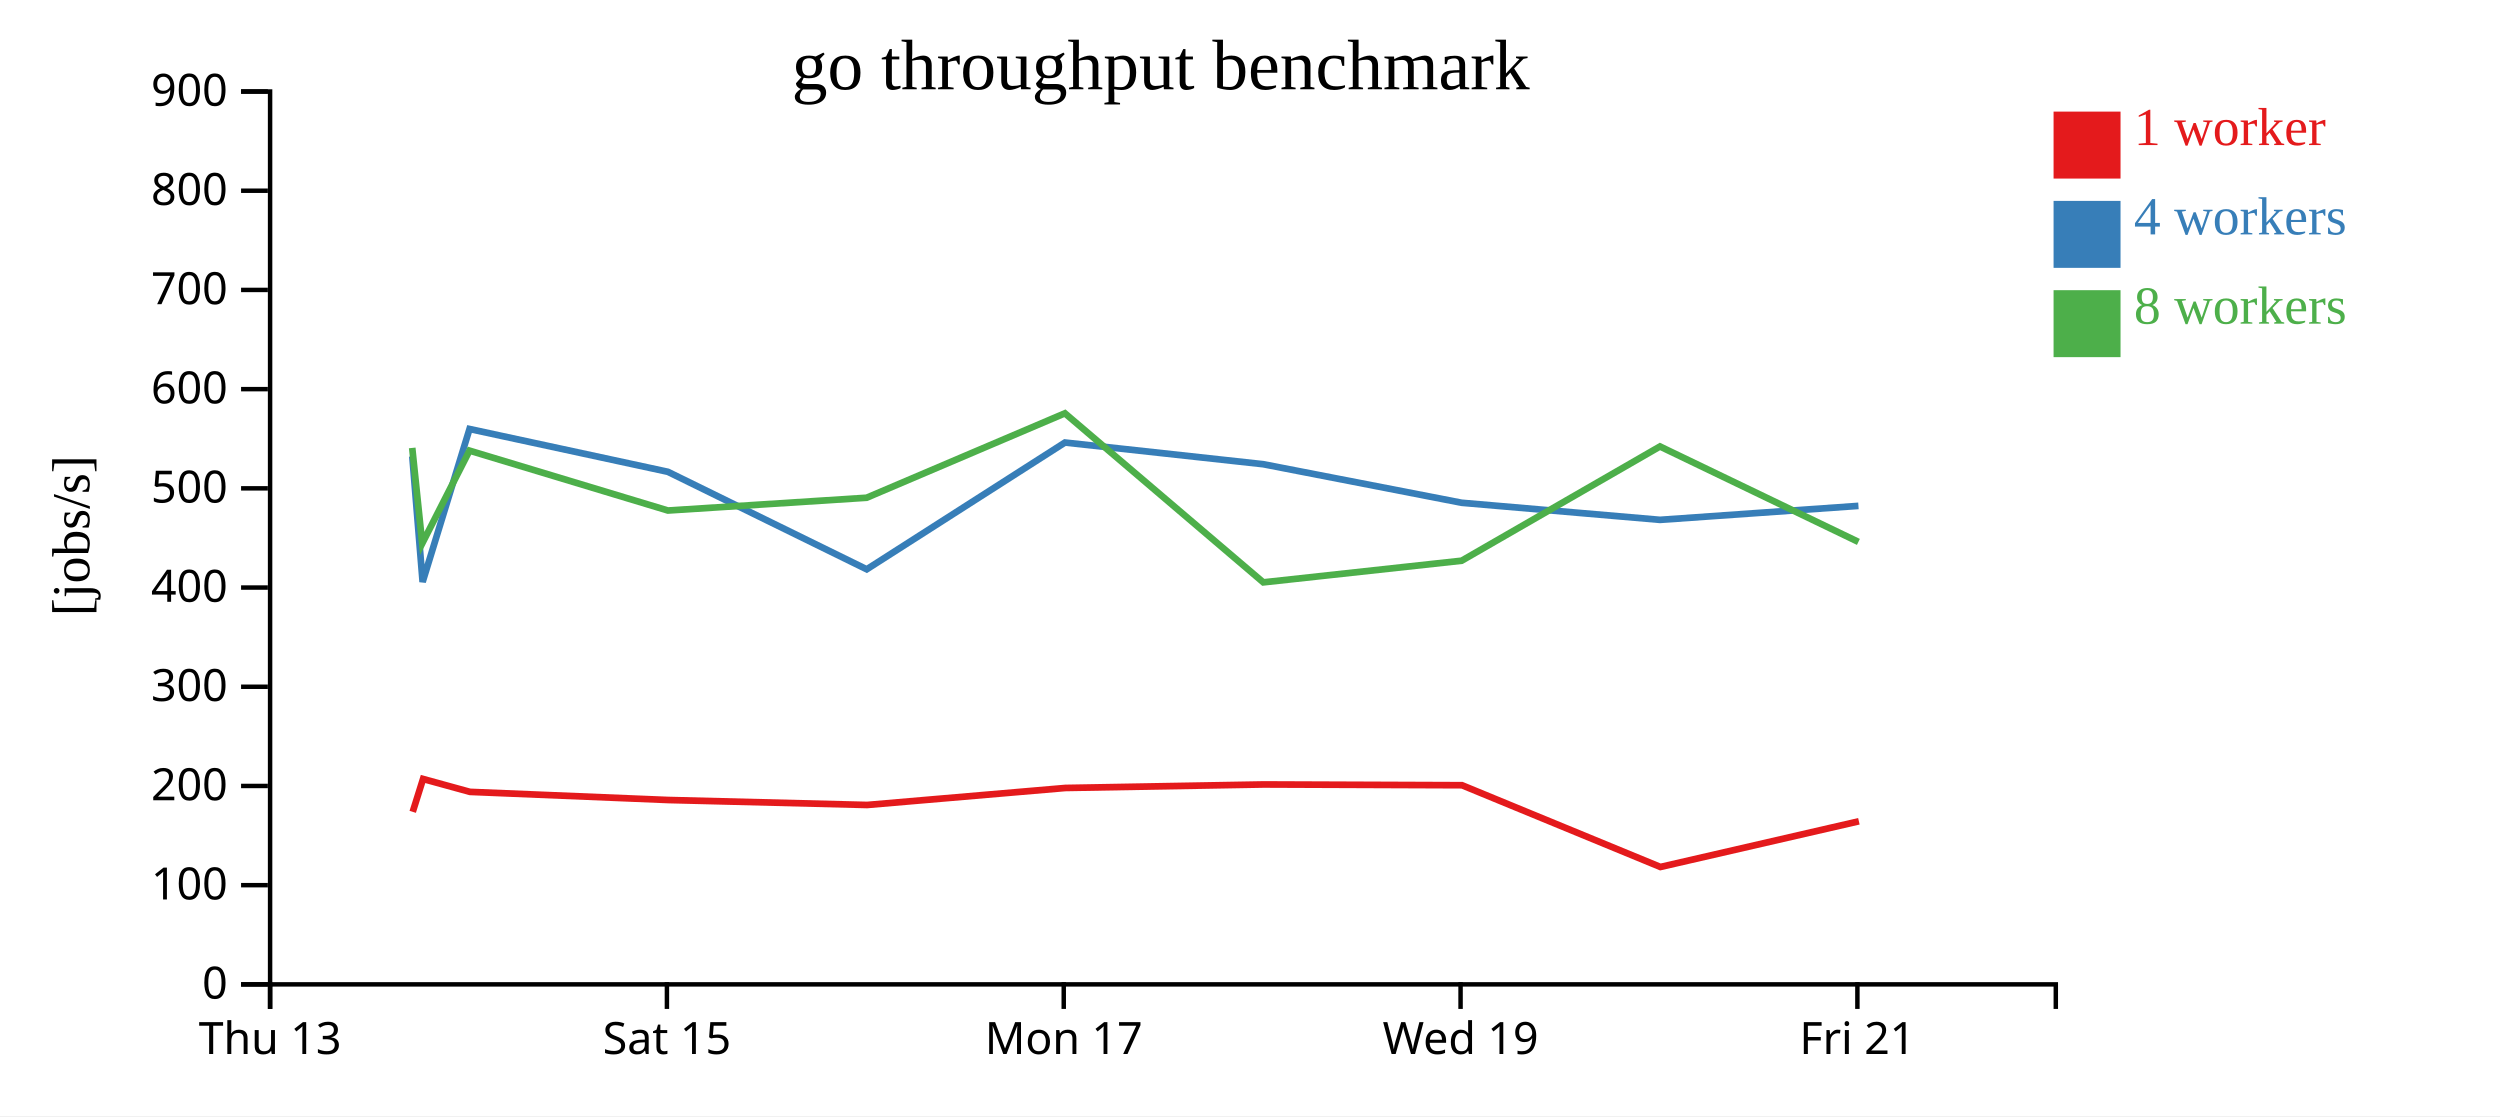
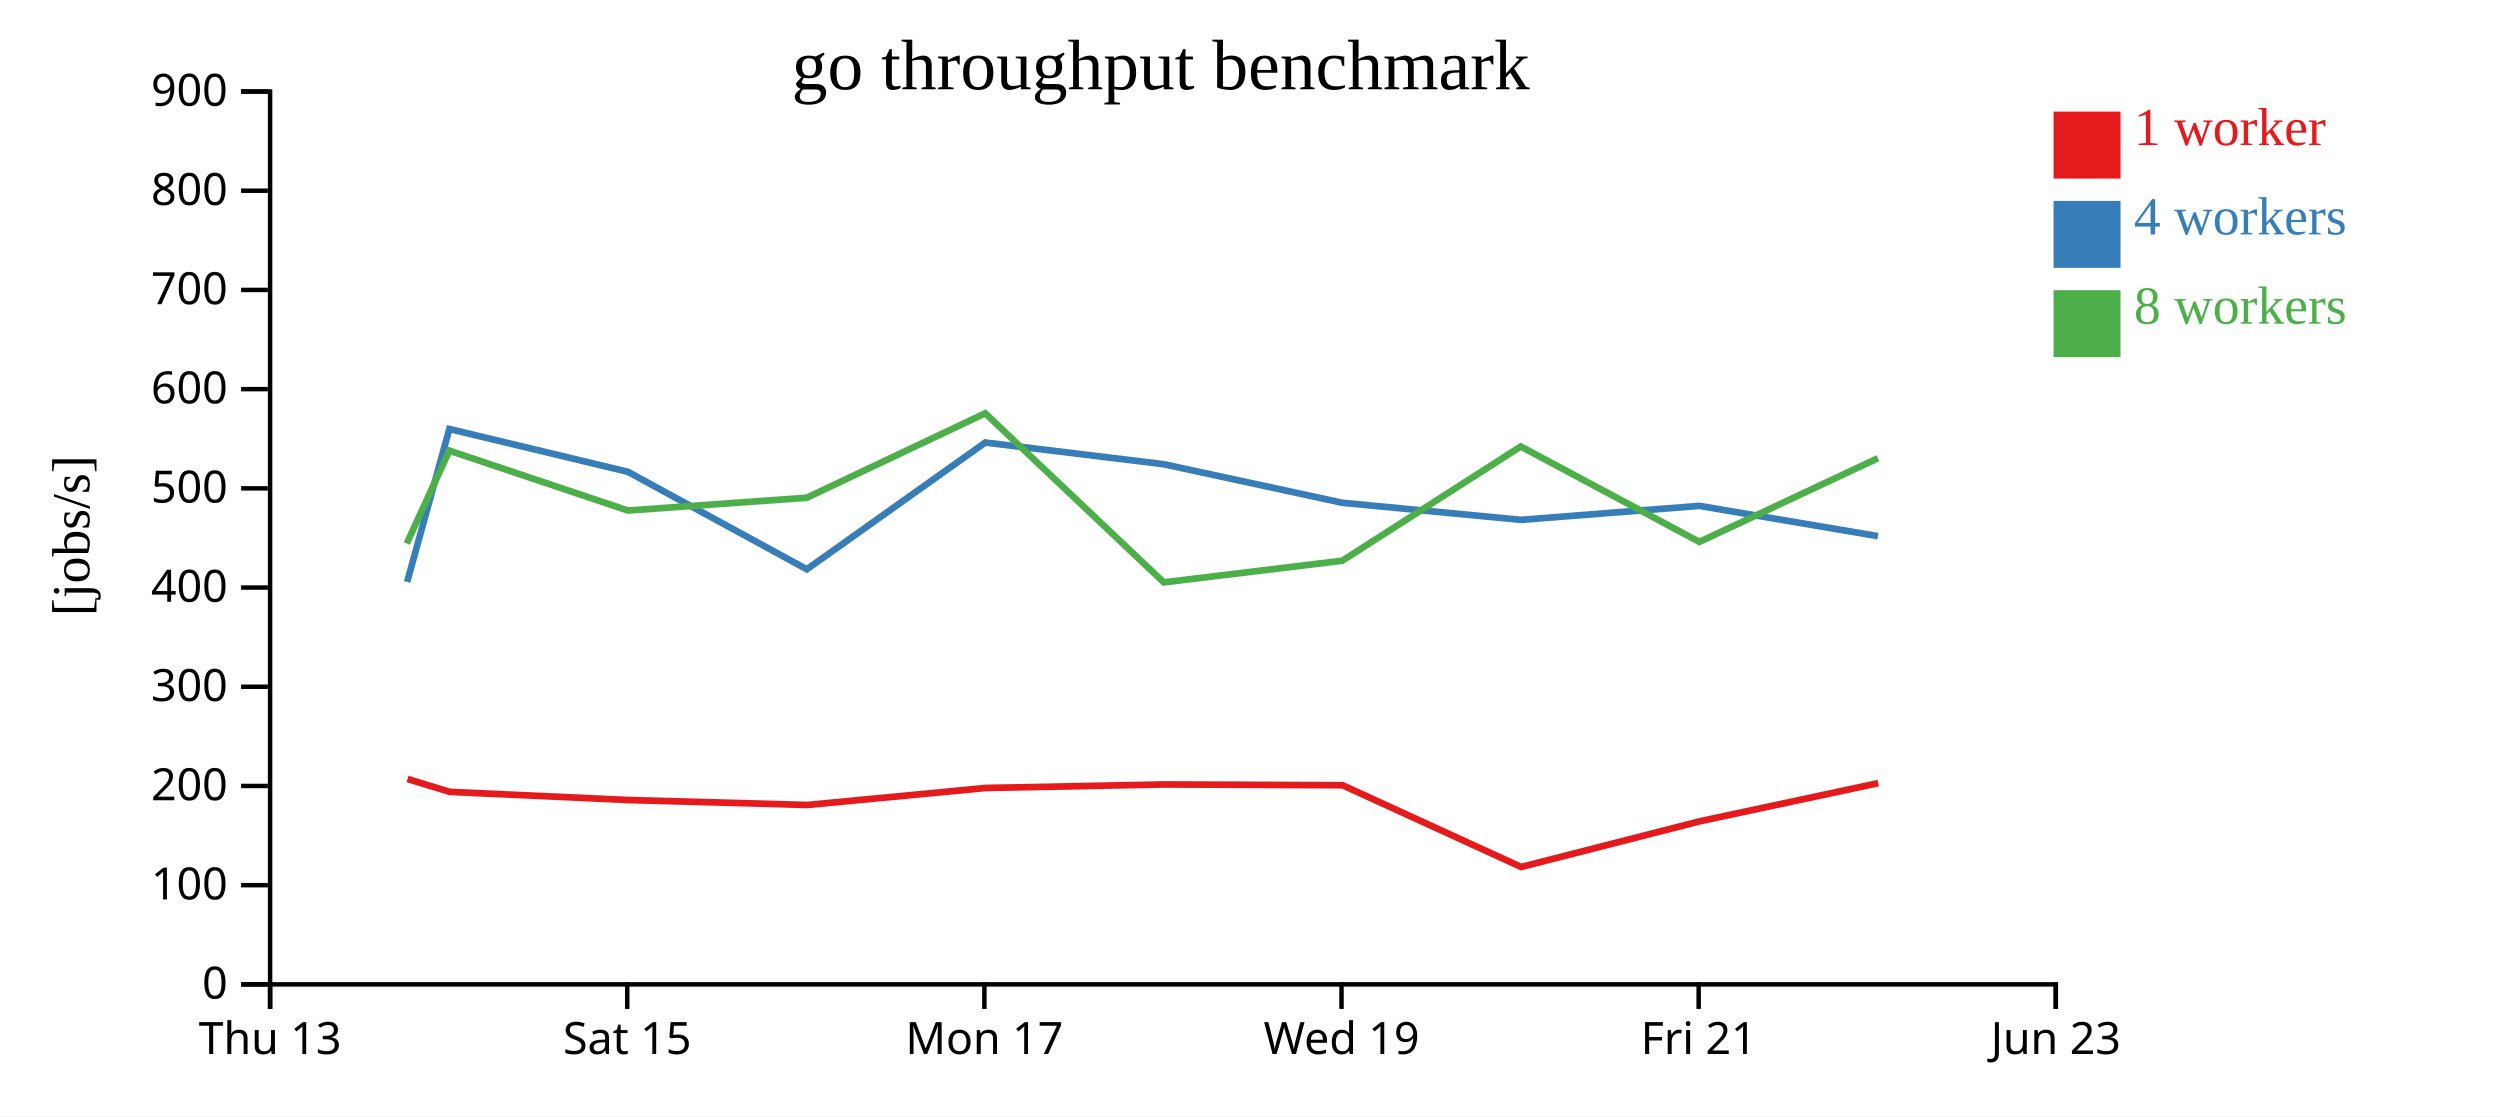
<svg xmlns="http://www.w3.org/2000/svg" width="560" height="250">
  <rect width="100%" height="100%" fill="white" />
  <g transform="translate(60,20)">
    <g transform="translate(0,200)" fill="none" font-size="10" font-family="sans-serif" text-anchor="middle">
      <path class="domain" stroke="currentColor" d="M0.5,6V0.5H400.5V6" />
      <g class="tick" opacity="1" transform="translate(0.5,0)">
        <line stroke="currentColor" y2="6" />
        <text fill="currentColor" y="9" dy="0.71em">Thu 13</text>
      </g>
-       <g class="tick" opacity="1" transform="translate(89.38889,0)">
+       <g class="tick" opacity="1" transform="translate(80.5,0)">
        <line stroke="currentColor" y2="6" />
        <text fill="currentColor" y="9" dy="0.71em">Sat 15</text>
      </g>
-       <g class="tick" opacity="1" transform="translate(178.2778,0)">
+       <g class="tick" opacity="1" transform="translate(160.5,0)">
        <line stroke="currentColor" y2="6" />
        <text fill="currentColor" y="9" dy="0.71em">Mon 17</text>
      </g>
-       <g class="tick" opacity="1" transform="translate(267.1667,0)">
+       <g class="tick" opacity="1" transform="translate(240.5,0)">
        <line stroke="currentColor" y2="6" />
        <text fill="currentColor" y="9" dy="0.71em">Wed 19</text>
      </g>
-       <g class="tick" opacity="1" transform="translate(356.0556,0)">
+       <g class="tick" opacity="1" transform="translate(320.5,0)">
        <line stroke="currentColor" y2="6" />
        <text fill="currentColor" y="9" dy="0.71em">Fri 21</text>
+       </g>
+       <g class="tick" opacity="1" transform="translate(400.5,0)">
+         <line stroke="currentColor" y2="6" />
+         <text fill="currentColor" y="9" dy="0.71em">Jun 23</text>
      </g>
    </g>
    <g fill="none" font-size="10" font-family="sans-serif" text-anchor="end">
      <path class="domain" stroke="currentColor" d="M-6,200.5H0.5V0.5H-6" />
      <g class="tick" opacity="1" transform="translate(0,200.5)">
        <line stroke="currentColor" x2="-6" />
        <text fill="currentColor" x="-9" dy="0.32em">0</text>
      </g>
      <g class="tick" opacity="1" transform="translate(0,178.2778)">
        <line stroke="currentColor" x2="-6" />
        <text fill="currentColor" x="-9" dy="0.32em">100</text>
      </g>
      <g class="tick" opacity="1" transform="translate(0,156.0556)">
        <line stroke="currentColor" x2="-6" />
        <text fill="currentColor" x="-9" dy="0.32em">200</text>
      </g>
      <g class="tick" opacity="1" transform="translate(0,133.8333)">
        <line stroke="currentColor" x2="-6" />
        <text fill="currentColor" x="-9" dy="0.32em">300</text>
      </g>
      <g class="tick" opacity="1" transform="translate(0,111.6111)">
        <line stroke="currentColor" x2="-6" />
        <text fill="currentColor" x="-9" dy="0.32em">400</text>
      </g>
      <g class="tick" opacity="1" transform="translate(0,89.38889)">
        <line stroke="currentColor" x2="-6" />
        <text fill="currentColor" x="-9" dy="0.32em">500</text>
      </g>
      <g class="tick" opacity="1" transform="translate(0,67.16667)">
        <line stroke="currentColor" x2="-6" />
        <text fill="currentColor" x="-9" dy="0.32em">600</text>
      </g>
      <g class="tick" opacity="1" transform="translate(0,44.94444)">
        <line stroke="currentColor" x2="-6" />
        <text fill="currentColor" x="-9" dy="0.32em">700</text>
      </g>
      <g class="tick" opacity="1" transform="translate(0,22.72222)">
        <line stroke="currentColor" x2="-6" />
        <text fill="currentColor" x="-9" dy="0.32em">800</text>
      </g>
      <g class="tick" opacity="1" transform="translate(0,0.5)">
        <line stroke="currentColor" x2="-6" />
        <text fill="currentColor" x="-9" dy="0.32em">900</text>
      </g>
    </g>
    <text text-anchor="middle" style="font-size: 12px" transform="rotate(-90)" y="-40" x="-100">[jobs/s]</text>
    <text text-anchor="middle" style="font-size: 16px" y="0" x="200">go throughput benchmark</text>
-     <path class="line" fill="none" stroke="#e41a1c" stroke-width="1.5" d="M32.448,161.854L34.763,154.491L45.268,157.38L89.704,159.203L134.23,160.314L178.636,156.504L223.056,155.719L267.489,155.891L311.928,174.202L356.389,163.966" />
-     <path class="line" fill="none" stroke="#377eb8" stroke-width="1.5" d="M32.358,82.235L34.665,110.358L45.174,76.096L89.611,85.688L134.144,107.523L178.548,79.129L222.976,83.987L267.4,92.62L311.843,96.448L356.292,93.316" />
-     <path class="line" fill="none" stroke="#4daf4a" stroke-width="1.5" d="M32.337,80.333L34.572,101.737L45.169,80.942L89.611,94.356L134.121,91.493L178.539,72.579L222.979,110.448L267.412,105.598L311.835,80.01L356.282,101.388" />
+     <path class="line" fill="none" stroke="#e41a1c" stroke-width="1.5" d="M31.287,154.491L40.741,157.38L80.734,159.203L120.807,160.314L160.773,156.504L200.751,155.719L240.74,155.891L280.735,174.202L320.75,163.966L360.727,155.422" />
+     <path class="line" fill="none" stroke="#377eb8" stroke-width="1.5" d="M31.198,110.358L40.656,76.096L80.65,85.688L120.73,107.523L160.693,79.129L200.679,83.987L240.66,92.62L280.659,96.448L320.663,93.316L360.659,100.102" />
+     <path class="line" fill="none" stroke="#4daf4a" stroke-width="1.5" d="M31.115,101.737L40.652,80.942L80.65,94.356L120.709,91.493L160.685,72.579L200.681,110.448L240.671,105.598L280.652,80.01L320.654,101.388L360.649,82.639" />
    <rect class="dot" x="400" y="5" width="15" height="15" style="fill: #e41a1c;" />
    <rect class="dot" x="400" y="25" width="15" height="15" style="fill: #377eb8;" />
    <rect class="dot" x="400" y="45" width="15" height="15" style="fill: #4daf4a;" />
    <text class="label" x="418" y="12.5" style="fill: #e41a1c; alignment-baseline: middle;" text-anchor="left">1 worker</text>
    <text class="label" x="418" y="32.5" style="fill: #377eb8; alignment-baseline: middle;" text-anchor="left">4 workers</text>
    <text class="label" x="418" y="52.5" style="fill: #4daf4a; alignment-baseline: middle;" text-anchor="left">8 workers</text>
  </g>
</svg>
